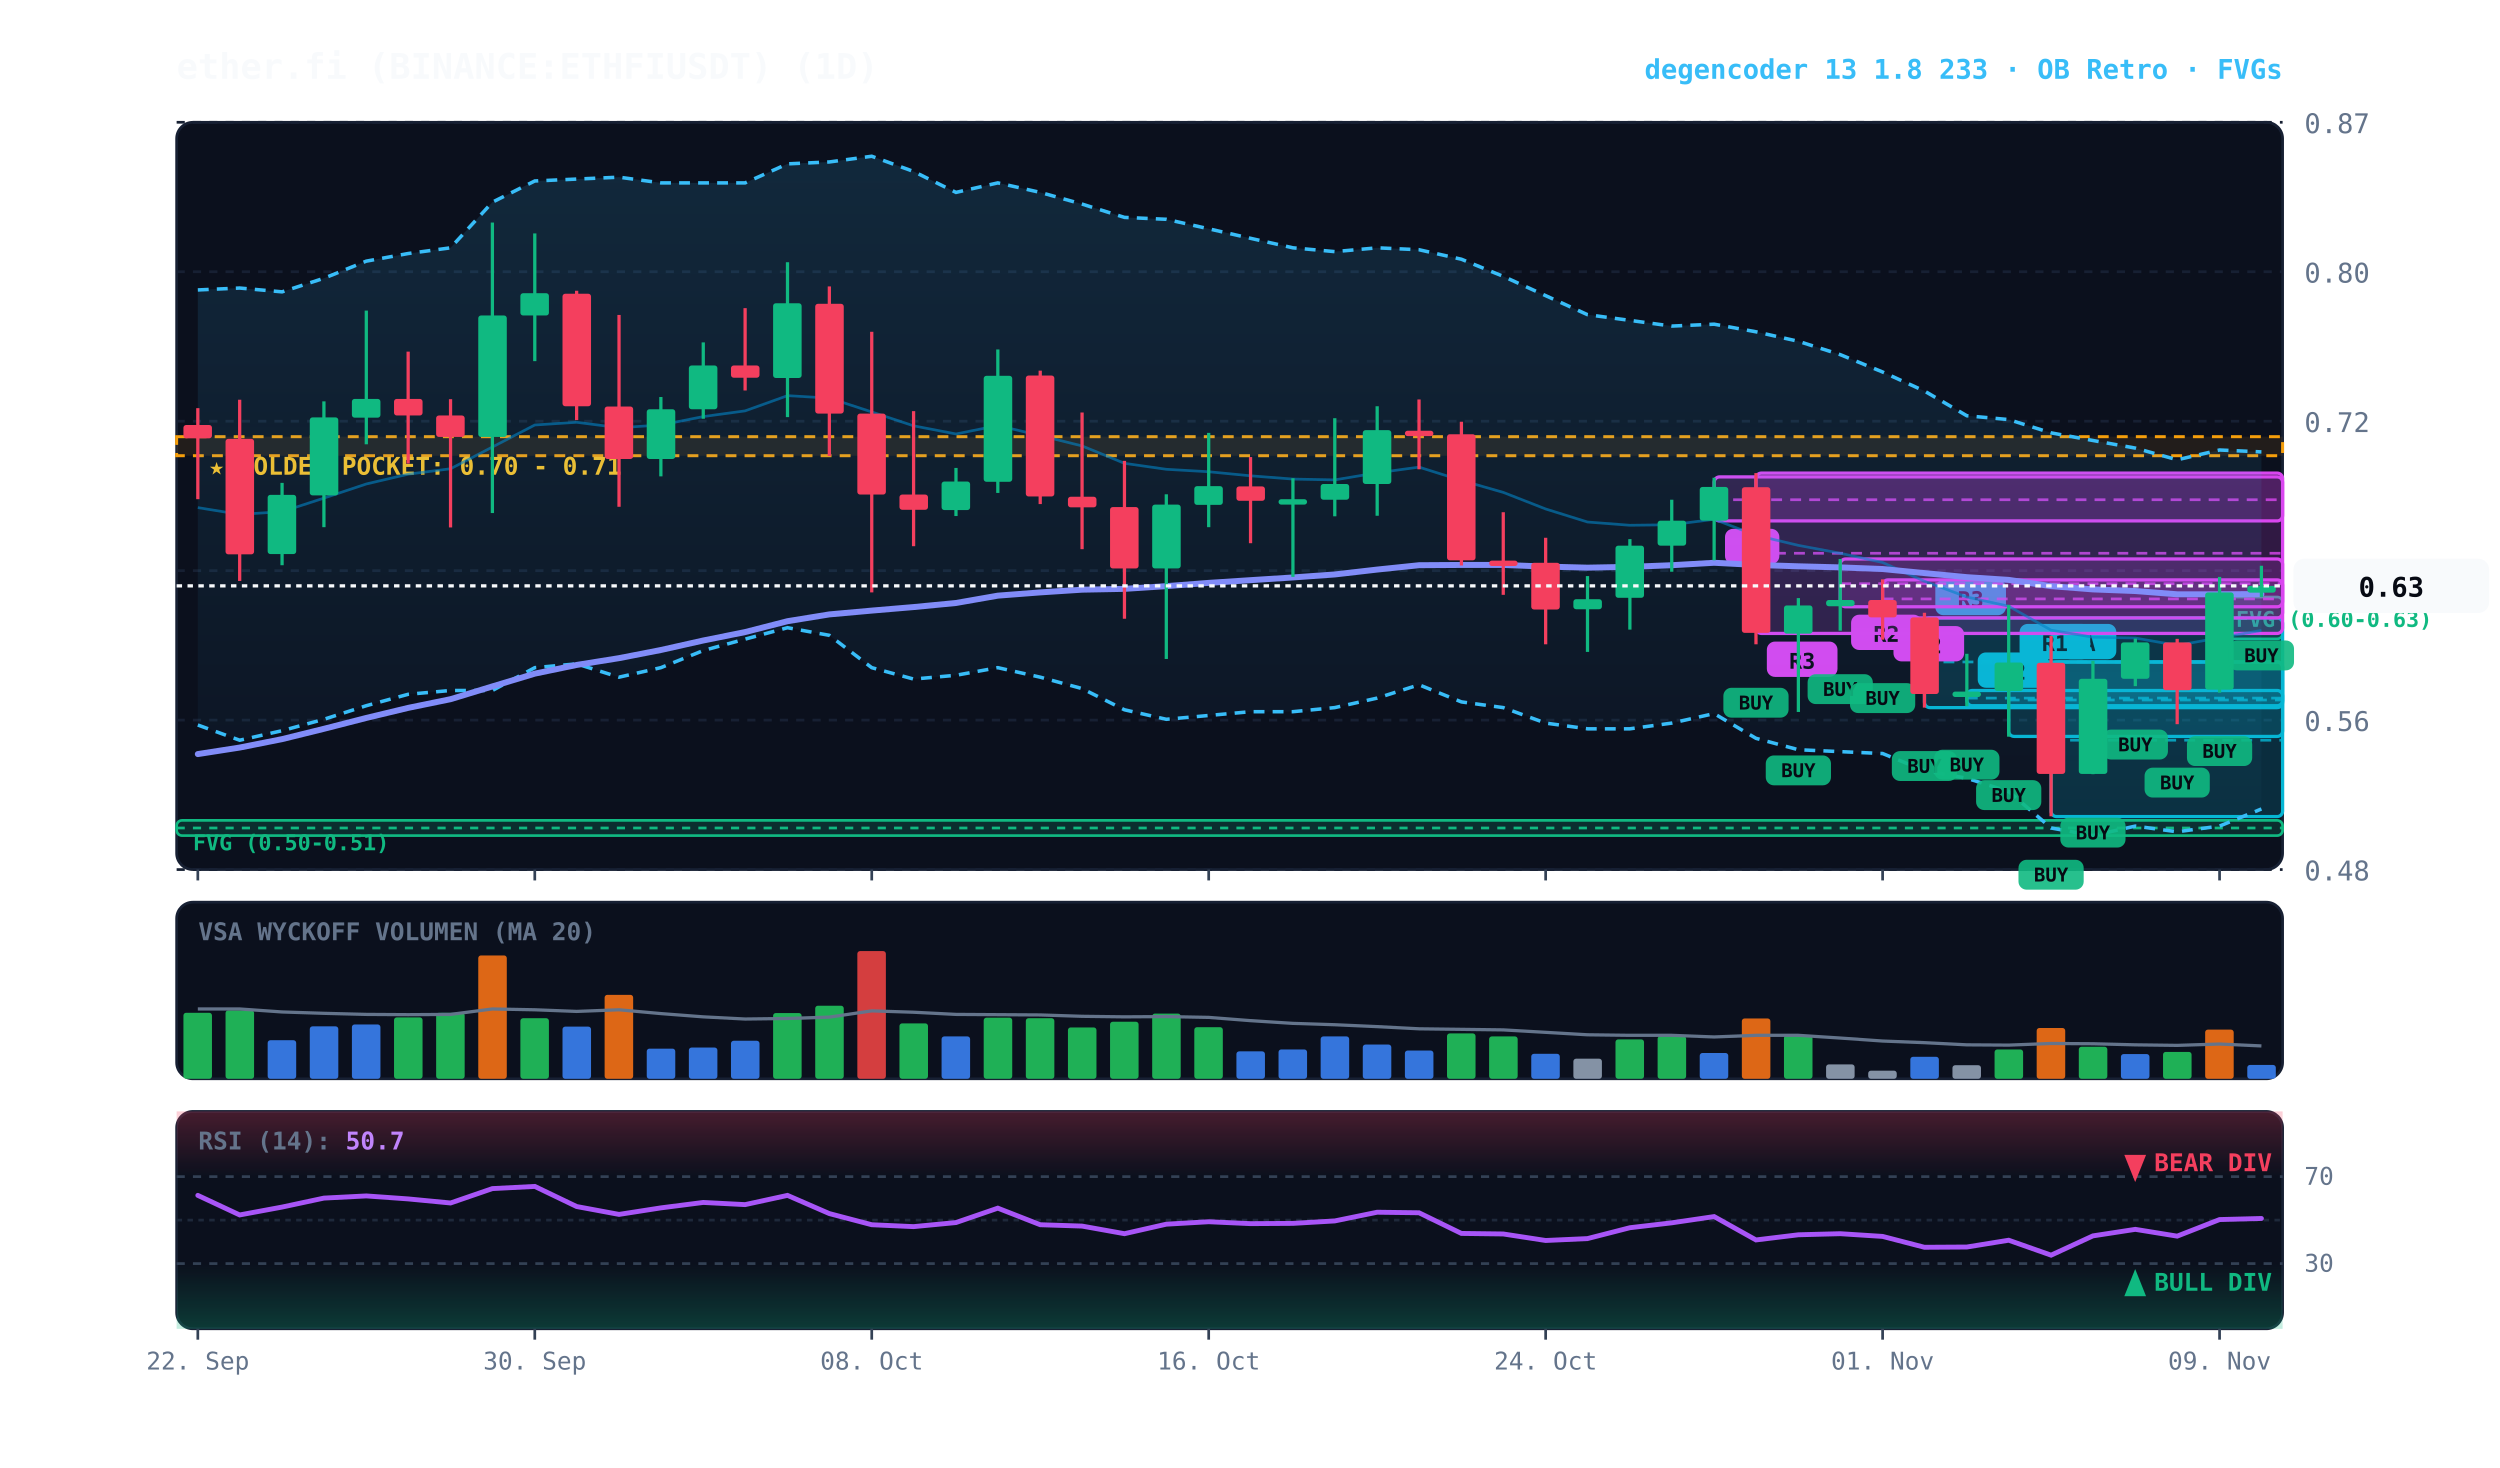
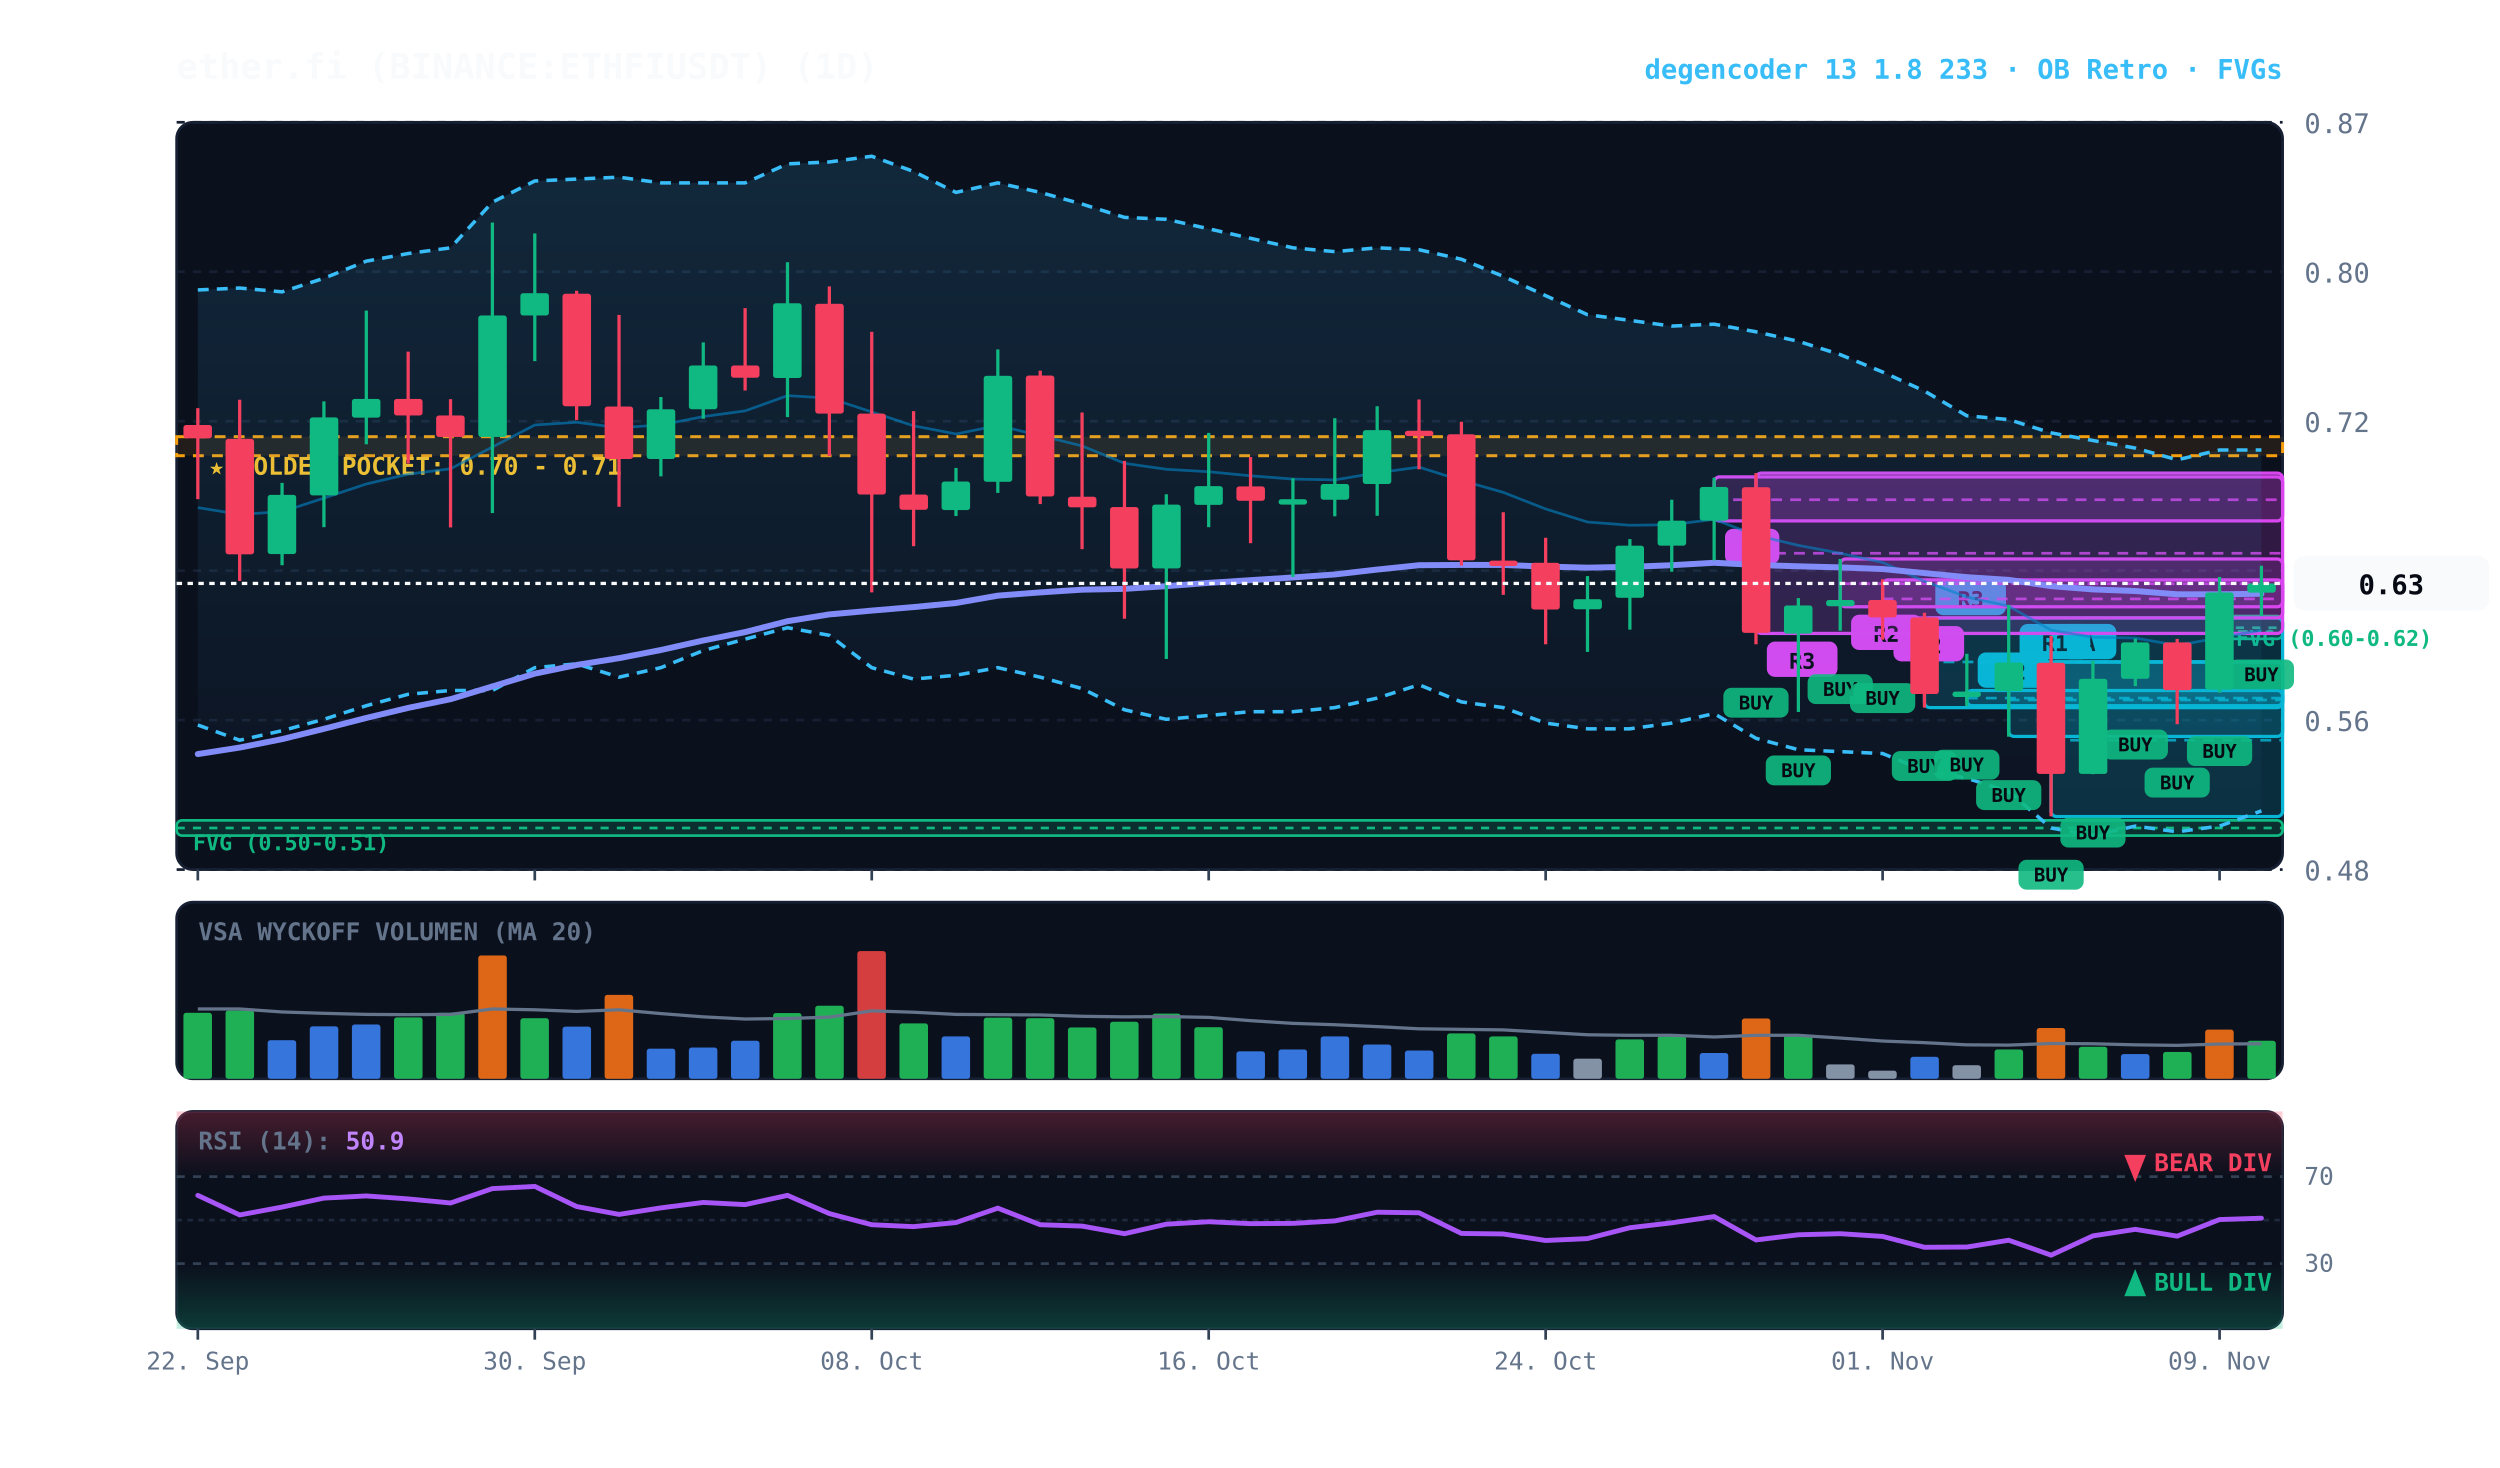
<svg xmlns="http://www.w3.org/2000/svg" viewBox="0 0 920 540" width="100%" height="100%" style="background:#070a13; font-family:'JetBrains Mono', monospace;">
  <defs>
    <linearGradient id="cloud-grad" x1="0%" y1="0%" x2="0%" y2="100%">
      <stop offset="0%" stop-color="#38bdf8" stop-opacity="0.14" />
      <stop offset="100%" stop-color="#38bdf8" stop-opacity="0.02" />
    </linearGradient>
    <linearGradient id="rsi-overbought" x1="0%" y1="0%" x2="0%" y2="100%">
      <stop offset="0%" stop-color="#f43f5e" stop-opacity="0.25" />
      <stop offset="100%" stop-color="#f43f5e" stop-opacity="0.0" />
    </linearGradient>
    <linearGradient id="rsi-oversold" x1="0%" y1="0%" x2="0%" y2="100%">
      <stop offset="0%" stop-color="#10b981" stop-opacity="0.0" />
      <stop offset="100%" stop-color="#10b981" stop-opacity="0.25" />
    </linearGradient>
  </defs>
  <rect x="65" y="45" width="775" height="275" fill="#0b101d" rx="6" stroke="#172033" stroke-width="1" />
  <rect x="65" y="332" width="775" height="65" fill="#0b101d" rx="6" stroke="#172033" stroke-width="1" />
  <rect x="65" y="409" width="775" height="80" fill="#0b101d" rx="6" stroke="#172033" stroke-width="1" />
  <line x1="65" y1="320.0" x2="840" y2="320.0" stroke="#172033" stroke-dasharray="3,3" stroke-width="1" />
  <text x="848" y="324.0" fill="#64748b" font-size="10" text-anchor="start">0.48</text>
  <line x1="65" y1="265.0" x2="840" y2="265.0" stroke="#172033" stroke-dasharray="3,3" stroke-width="1" />
  <text x="848" y="269.0" fill="#64748b" font-size="10" text-anchor="start">0.56</text>
  <line x1="65" y1="210.0" x2="840" y2="210.0" stroke="#172033" stroke-dasharray="3,3" stroke-width="1" />
  <text x="848" y="214.0" fill="#64748b" font-size="10" text-anchor="start">0.64</text>
  <line x1="65" y1="155.0" x2="840" y2="155.0" stroke="#172033" stroke-dasharray="3,3" stroke-width="1" />
  <text x="848" y="159.0" fill="#64748b" font-size="10" text-anchor="start">0.72</text>
  <line x1="65" y1="100.0" x2="840" y2="100.0" stroke="#172033" stroke-dasharray="3,3" stroke-width="1" />
  <text x="848" y="104.0" fill="#64748b" font-size="10" text-anchor="start">0.80</text>
  <line x1="65" y1="45.0" x2="840" y2="45.0" stroke="#172033" stroke-dasharray="3,3" stroke-width="1" />
  <text x="848" y="49.0" fill="#64748b" font-size="10" text-anchor="start">0.87</text>
  <rect x="65" y="160.7" width="775" height="7.0" fill="rgba(245, 158, 11, 0.10)" stroke="#f59e0b" stroke-dasharray="4,3" stroke-width="1.1" />
  <text x="77" y="174.7" fill="#fbbf24" font-size="9" font-weight="bold">★ GOLDEN POCKET: 0.70 - 0.71</text>
-   <rect x="816.8" y="219.7" width="23.2" height="15.4" fill="rgba(16, 185, 129, 0.18)" stroke="#10b981" stroke-width="1" rx="2" />
-   <line x1="816.8" y1="227.4" x2="840" y2="227.4" stroke="#10b981" stroke-dasharray="3,3" stroke-width="1" />
-   <text x="822.8" y="230.7" fill="#10b981" font-size="8" font-weight="bold">FVG (0.60-0.63)</text>
+   <rect x="816.8" y="226.7" width="23.2" height="8.4" fill="rgba(16, 185, 129, 0.18)" stroke="#10b981" stroke-width="1" rx="2" />
+   <line x1="816.8" y1="231.0" x2="840" y2="231.0" stroke="#10b981" stroke-dasharray="3,3" stroke-width="1" />
+   <text x="822.8" y="237.7" fill="#10b981" font-size="8" font-weight="bold">FVG (0.60-0.62)</text>
  <rect x="65.0" y="301.9" width="775.0" height="5.6" fill="rgba(16, 185, 129, 0.18)" stroke="#10b981" stroke-width="1" rx="2" />
  <line x1="65.0" y1="304.7" x2="840" y2="304.7" stroke="#10b981" stroke-dasharray="3,3" stroke-width="1" />
  <text x="71.0" y="312.9" fill="#10b981" font-size="8" font-weight="bold">FVG (0.50-0.51)</text>
  <rect x="754.8" y="243.6" width="85.2" height="56.9" fill="rgba(6, 182, 212, 0.18)" stroke="#06b6d4" stroke-width="1.2" rx="2" />
  <line x1="754.8" y1="272.4" x2="840" y2="272.4" stroke="#06b6d4" stroke-dasharray="4,3" stroke-width="1.0" opacity="0.8" />
  <rect x="758.8" y="229.6" width="20" height="13" fill="#06b6d4" rx="3" />
  <text x="768.8" y="239.6" fill="#070a13" font-size="8" font-weight="bold" text-anchor="middle">A</text>
  <rect x="739.2" y="243.6" width="100.8" height="27.4" fill="rgba(6, 182, 212, 0.18)" stroke="#06b6d4" stroke-width="1.2" rx="2" />
  <line x1="739.2" y1="257.6" x2="840" y2="257.6" stroke="#06b6d4" stroke-dasharray="4,3" stroke-width="1.0" opacity="0.8" />
  <rect x="743.2" y="229.6" width="26" height="13" fill="#06b6d4" rx="3" />
  <text x="756.2" y="239.6" fill="#070a13" font-size="8" font-weight="bold" text-anchor="middle">R1</text>
  <rect x="723.8" y="254.1" width="116.2" height="5.6" fill="rgba(6, 182, 212, 0.18)" stroke="#06b6d4" stroke-width="1.2" rx="2" />
  <line x1="723.8" y1="256.9" x2="840" y2="256.9" stroke="#06b6d4" stroke-dasharray="4,3" stroke-width="1.0" opacity="0.8" />
  <rect x="727.8" y="240.1" width="26" height="13" fill="#06b6d4" rx="3" />
  <text x="740.8" y="250.1" fill="#070a13" font-size="8" font-weight="bold" text-anchor="middle">R2</text>
  <rect x="708.2" y="227.4" width="131.8" height="33.0" fill="rgba(6, 182, 212, 0.18)" stroke="#06b6d4" stroke-width="1.2" rx="2" />
  <line x1="708.2" y1="243.6" x2="840" y2="243.6" stroke="#06b6d4" stroke-dasharray="4,3" stroke-width="1.0" opacity="0.8" />
  <rect x="712.2" y="213.4" width="26" height="13" fill="#06b6d4" rx="3" />
  <text x="725.2" y="223.4" fill="#070a13" font-size="8" font-weight="bold" text-anchor="middle">R3</text>
  <rect x="692.8" y="213.4" width="147.2" height="14.0" fill="rgba(217, 70, 239, 0.18)" stroke="#d946ef" stroke-width="1.2" rx="2" />
  <line x1="692.8" y1="220.4" x2="840" y2="220.4" stroke="#d946ef" stroke-dasharray="4,3" stroke-width="1.0" opacity="0.8" />
  <rect x="696.8" y="230.4" width="26" height="13" fill="#d946ef" rx="3" />
  <text x="709.8" y="240.4" fill="#070a13" font-size="8" font-weight="bold" text-anchor="middle">R2</text>
  <rect x="677.2" y="205.7" width="162.8" height="17.6" fill="rgba(217, 70, 239, 0.18)" stroke="#d946ef" stroke-width="1.2" rx="2" />
  <line x1="677.2" y1="214.8" x2="840" y2="214.8" stroke="#d946ef" stroke-dasharray="4,3" stroke-width="1.0" opacity="0.8" />
  <rect x="681.2" y="226.2" width="26" height="13" fill="#d946ef" rx="3" />
  <text x="694.2" y="236.2" fill="#070a13" font-size="8" font-weight="bold" text-anchor="middle">R2</text>
  <rect x="646.2" y="174.1" width="193.8" height="59.0" fill="rgba(217, 70, 239, 0.18)" stroke="#d946ef" stroke-width="1.2" rx="2" />
  <line x1="646.2" y1="203.6" x2="840" y2="203.6" stroke="#d946ef" stroke-dasharray="4,3" stroke-width="1.0" opacity="0.8" />
  <rect x="650.2" y="236.1" width="26" height="13" fill="#d946ef" rx="3" />
  <text x="663.2" y="246.1" fill="#070a13" font-size="8" font-weight="bold" text-anchor="middle">R3</text>
  <rect x="630.8" y="175.5" width="209.2" height="16.2" fill="rgba(217, 70, 239, 0.18)" stroke="#d946ef" stroke-width="1.2" rx="2" />
  <line x1="630.8" y1="183.9" x2="840" y2="183.9" stroke="#d946ef" stroke-dasharray="4,3" stroke-width="1.0" opacity="0.8" />
  <rect x="634.8" y="194.6" width="20" height="13" fill="#d946ef" rx="3" />
  <text x="644.8" y="204.6" fill="#070a13" font-size="8" font-weight="bold" text-anchor="middle">B</text>
-   <polygon points="72.8,106.7 88.2,106.0 103.8,107.4 119.2,102.4 134.8,96.1 150.2,93.3 165.8,91.2 181.2,74.4 196.8,66.6 212.2,65.9 227.8,65.2 243.2,67.3 258.8,67.3 274.2,67.3 289.8,60.3 305.2,59.6 320.8,57.5 336.2,63.1 351.8,70.8 367.2,67.3 382.8,70.8 398.2,75.1 413.8,80.0 429.2,80.7 444.8,84.2 460.2,87.7 475.8,91.2 491.2,92.6 506.8,91.2 522.2,91.9 537.8,95.4 553.2,101.7 568.8,108.8 584.2,115.8 599.8,117.9 615.2,120.0 630.8,119.3 646.2,122.1 661.8,125.6 677.2,130.5 692.8,136.9 708.2,143.9 723.8,153.0 739.2,154.4 754.8,159.3 770.2,162.1 785.8,164.9 801.2,169.2 816.8,165.6 832.2,166.3 832.2,297.7 816.8,304.0 801.2,306.1 785.8,304.0 770.2,307.5 754.8,304.7 739.2,291.3 723.8,286.4 708.2,283.6 692.8,277.3 677.2,276.6 661.8,275.9 646.2,271.7 630.8,262.6 615.2,266.1 599.8,268.2 584.2,268.2 568.8,266.1 553.2,260.4 537.8,258.3 522.2,252.0 506.8,256.9 491.2,260.4 475.8,261.9 460.2,261.9 444.8,263.3 429.2,264.7 413.8,261.2 398.2,253.4 382.8,249.2 367.2,245.7 351.8,248.5 336.2,249.9 320.8,245.7 305.2,233.8 289.8,231.0 274.2,235.2 258.8,239.4 243.2,245.7 227.8,249.2 212.2,244.3 196.8,245.7 181.2,254.1 165.8,254.1 150.2,255.5 134.8,259.7 119.2,264.7 103.8,268.9 88.2,272.4 72.8,266.8" fill="url(#cloud-grad)" />
-   <polyline points="72.8,106.7 88.2,106.0 103.8,107.4 119.2,102.4 134.8,96.1 150.2,93.3 165.8,91.2 181.2,74.4 196.8,66.6 212.2,65.9 227.8,65.2 243.2,67.3 258.8,67.3 274.2,67.3 289.8,60.3 305.2,59.6 320.8,57.5 336.2,63.1 351.8,70.8 367.2,67.3 382.8,70.8 398.2,75.1 413.8,80.0 429.2,80.7 444.8,84.2 460.2,87.7 475.8,91.2 491.2,92.6 506.8,91.2 522.2,91.9 537.8,95.4 553.2,101.7 568.8,108.8 584.2,115.8 599.8,117.9 615.2,120.0 630.8,119.3 646.2,122.1 661.8,125.6 677.2,130.5 692.8,136.9 708.2,143.9 723.8,153.0 739.2,154.4 754.8,159.3 770.2,162.1 785.8,164.9 801.2,169.2 816.8,165.6 832.2,166.3" fill="none" stroke="#38bdf8" stroke-width="1.3" stroke-dasharray="4,3" />
-   <polyline points="72.8,266.8 88.2,272.4 103.8,268.9 119.2,264.7 134.8,259.7 150.2,255.5 165.8,254.1 181.2,254.1 196.8,245.7 212.2,244.3 227.8,249.2 243.2,245.7 258.8,239.4 274.2,235.2 289.8,231.0 305.2,233.8 320.8,245.7 336.2,249.9 351.8,248.5 367.2,245.7 382.8,249.2 398.2,253.4 413.8,261.2 429.2,264.7 444.8,263.3 460.2,261.9 475.8,261.9 491.2,260.4 506.8,256.9 522.2,252.0 537.8,258.3 553.2,260.4 568.8,266.1 584.2,268.2 599.8,268.2 615.2,266.1 630.8,262.6 646.2,271.7 661.8,275.9 677.2,276.6 692.8,277.3 708.2,283.6 723.8,286.4 739.2,291.3 754.8,304.7 770.2,307.5 785.8,304.0 801.2,306.1 816.8,304.0 832.2,297.7" fill="none" stroke="#38bdf8" stroke-width="1.3" stroke-dasharray="4,3" />
-   <polyline points="72.8,186.8 88.2,189.3 103.8,188.3 119.2,183.3 134.8,178.1 150.2,174.5 165.8,172.5 181.2,164.5 196.8,156.4 212.2,155.4 227.8,157.4 243.2,156.4 258.8,153.3 274.2,151.2 289.8,145.6 305.2,146.5 320.8,151.6 336.2,156.7 351.8,159.7 367.2,156.6 382.8,160.3 398.2,164.1 413.8,170.5 429.2,172.7 444.8,173.6 460.2,175.1 475.8,176.3 491.2,176.6 506.8,174.0 522.2,171.9 537.8,176.8 553.2,181.2 568.8,187.3 584.2,192.1 599.8,193.3 615.2,193.1 630.8,191.1 646.2,197.0 661.8,200.7 677.2,203.6 692.8,207.0 708.2,213.9 723.8,219.7 739.2,223.1 754.8,231.9 770.2,234.5 785.8,234.8 801.2,237.5 816.8,234.7 832.2,232.0" fill="none" stroke="#0284c7" stroke-width="1.0" stroke-opacity="0.6" />
-   <polyline points="72.8,277.5 88.2,275.1 103.8,272.0 119.2,268.2 134.8,264.2 150.2,260.5 165.8,257.3 181.2,252.6 196.8,247.9 212.2,244.7 227.8,242.2 243.2,239.2 258.8,235.7 274.2,232.6 289.8,228.6 305.2,226.1 320.8,224.7 336.2,223.4 351.8,221.9 367.2,219.2 382.8,218.0 398.2,217.0 413.8,216.7 429.2,215.7 444.8,214.5 460.2,213.5 475.8,212.5 491.2,211.4 506.8,209.6 522.2,208.0 537.8,207.9 553.2,207.9 568.8,208.5 584.2,208.9 599.8,208.6 615.2,208.0 630.8,207.1 646.2,207.9 661.8,208.4 677.2,208.8 692.8,209.4 708.2,210.9 723.8,212.4 739.2,213.4 754.8,215.7 770.2,216.9 785.8,217.5 801.2,218.7 816.8,218.7 832.2,218.6" fill="none" stroke="#818cf8" stroke-width="2.2" stroke-linecap="round" />
+   <polygon points="72.8,106.7 88.2,106.0 103.8,107.4 119.2,102.4 134.8,96.1 150.2,93.3 165.8,91.2 181.2,74.4 196.8,66.6 212.2,65.9 227.8,65.2 243.2,67.3 258.8,67.3 274.2,67.3 289.8,60.3 305.2,59.6 320.8,57.5 336.2,63.1 351.8,70.8 367.2,67.3 382.8,70.8 398.2,75.1 413.8,80.0 429.2,80.7 444.8,84.2 460.2,87.7 475.8,91.2 491.2,92.6 506.8,91.2 522.2,91.9 537.8,95.4 553.2,101.7 568.8,108.8 584.2,115.8 599.8,117.9 615.2,120.0 630.8,119.3 646.2,122.1 661.8,125.6 677.2,130.5 692.8,136.9 708.2,143.9 723.8,153.0 739.2,154.4 754.8,159.3 770.2,162.1 785.8,164.9 801.2,169.2 816.8,165.6 832.2,165.6 832.2,298.4 816.8,304.0 801.2,306.1 785.8,304.0 770.2,307.5 754.8,304.7 739.2,291.3 723.8,286.4 708.2,283.6 692.8,277.3 677.2,276.6 661.8,275.9 646.2,271.7 630.8,262.6 615.2,266.1 599.8,268.2 584.2,268.2 568.8,266.1 553.2,260.4 537.8,258.3 522.2,252.0 506.8,256.9 491.2,260.4 475.8,261.9 460.2,261.9 444.8,263.3 429.2,264.7 413.8,261.2 398.2,253.4 382.8,249.2 367.2,245.7 351.8,248.5 336.2,249.9 320.8,245.7 305.2,233.8 289.8,231.0 274.2,235.2 258.8,239.4 243.2,245.7 227.8,249.2 212.2,244.3 196.8,245.7 181.2,254.1 165.8,254.1 150.2,255.5 134.8,259.7 119.2,264.7 103.8,268.9 88.2,272.4 72.8,266.8" fill="url(#cloud-grad)" />
+   <polyline points="72.8,106.7 88.2,106.0 103.8,107.4 119.2,102.4 134.8,96.1 150.2,93.3 165.8,91.2 181.2,74.4 196.8,66.6 212.2,65.9 227.8,65.2 243.2,67.3 258.8,67.3 274.2,67.3 289.8,60.3 305.2,59.6 320.8,57.5 336.2,63.1 351.8,70.8 367.2,67.3 382.8,70.8 398.2,75.1 413.8,80.0 429.2,80.7 444.8,84.2 460.2,87.7 475.8,91.2 491.2,92.6 506.8,91.2 522.2,91.9 537.8,95.4 553.2,101.7 568.8,108.8 584.2,115.8 599.8,117.9 615.2,120.0 630.8,119.3 646.2,122.1 661.8,125.6 677.2,130.5 692.8,136.9 708.2,143.9 723.8,153.0 739.2,154.4 754.8,159.3 770.2,162.1 785.8,164.9 801.2,169.2 816.8,165.6 832.2,165.6" fill="none" stroke="#38bdf8" stroke-width="1.3" stroke-dasharray="4,3" />
+   <polyline points="72.8,266.8 88.2,272.4 103.8,268.9 119.2,264.7 134.8,259.7 150.2,255.5 165.8,254.1 181.2,254.1 196.8,245.7 212.2,244.3 227.8,249.2 243.2,245.7 258.8,239.4 274.2,235.2 289.8,231.0 305.2,233.8 320.8,245.7 336.2,249.9 351.8,248.5 367.2,245.7 382.8,249.2 398.2,253.4 413.8,261.2 429.2,264.7 444.8,263.3 460.2,261.9 475.8,261.9 491.2,260.4 506.8,256.9 522.2,252.0 537.8,258.3 553.2,260.4 568.8,266.1 584.2,268.2 599.8,268.2 615.2,266.1 630.8,262.6 646.2,271.7 661.8,275.9 677.2,276.6 692.8,277.3 708.2,283.6 723.8,286.4 739.2,291.3 754.8,304.7 770.2,307.5 785.8,304.0 801.2,306.1 816.8,304.0 832.2,298.4" fill="none" stroke="#38bdf8" stroke-width="1.3" stroke-dasharray="4,3" />
+   <polyline points="72.8,186.8 88.2,189.3 103.8,188.3 119.2,183.3 134.8,178.1 150.2,174.5 165.8,172.5 181.2,164.5 196.8,156.4 212.2,155.4 227.8,157.4 243.2,156.4 258.8,153.3 274.2,151.2 289.8,145.6 305.2,146.5 320.8,151.6 336.2,156.7 351.8,159.7 367.2,156.6 382.8,160.3 398.2,164.1 413.8,170.5 429.2,172.7 444.8,173.6 460.2,175.1 475.8,176.3 491.2,176.6 506.8,174.0 522.2,171.9 537.8,176.8 553.2,181.2 568.8,187.3 584.2,192.1 599.8,193.3 615.2,193.1 630.8,191.1 646.2,197.0 661.8,200.7 677.2,203.6 692.8,207.0 708.2,213.9 723.8,219.7 739.2,223.1 754.8,231.9 770.2,234.5 785.8,234.8 801.2,237.5 816.8,234.7 832.2,231.9" fill="none" stroke="#0284c7" stroke-width="1.0" stroke-opacity="0.6" />
+   <polyline points="72.8,277.5 88.2,275.1 103.8,272.0 119.2,268.2 134.8,264.2 150.2,260.5 165.8,257.3 181.2,252.6 196.8,247.9 212.2,244.7 227.8,242.2 243.2,239.2 258.8,235.7 274.2,232.6 289.8,228.6 305.2,226.1 320.8,224.7 336.2,223.4 351.8,221.9 367.2,219.2 382.8,218.0 398.2,217.0 413.8,216.7 429.2,215.7 444.8,214.5 460.2,213.5 475.8,212.5 491.2,211.4 506.8,209.6 522.2,208.0 537.8,207.9 553.2,207.9 568.8,208.5 584.2,208.9 599.8,208.6 615.2,208.0 630.8,207.1 646.2,207.9 661.8,208.4 677.2,208.8 692.8,209.4 708.2,210.9 723.8,212.4 739.2,213.4 754.8,215.7 770.2,216.9 785.8,217.5 801.2,218.7 816.8,218.7 832.2,218.5" fill="none" stroke="#818cf8" stroke-width="2.2" stroke-linecap="round" />
  <line x1="72.8" y1="150.2" x2="72.8" y2="183.7" stroke="#f43f5e" stroke-width="1.2" />
  <rect x="67.5" y="156.4" width="10.5" height="4.9" fill="#f43f5e" rx="1" />
  <line x1="88.2" y1="147.1" x2="88.2" y2="213.8" stroke="#f43f5e" stroke-width="1.2" />
  <rect x="83.0" y="161.5" width="10.5" height="42.5" fill="#f43f5e" rx="1" />
  <line x1="103.8" y1="177.7" x2="103.8" y2="208.0" stroke="#10b981" stroke-width="1.2" />
  <rect x="98.5" y="182.1" width="10.5" height="21.8" fill="#10b981" rx="1" />
  <line x1="119.2" y1="147.7" x2="119.2" y2="194.0" stroke="#10b981" stroke-width="1.2" />
  <rect x="114.0" y="153.6" width="10.5" height="28.7" fill="#10b981" rx="1" />
  <line x1="134.8" y1="114.3" x2="134.8" y2="163.5" stroke="#10b981" stroke-width="1.2" />
  <rect x="129.5" y="146.8" width="10.5" height="6.9" fill="#10b981" rx="1" />
  <line x1="150.2" y1="129.4" x2="150.2" y2="170.6" stroke="#f43f5e" stroke-width="1.2" />
  <rect x="145.0" y="146.8" width="10.5" height="6.1" fill="#f43f5e" rx="1" />
  <line x1="165.8" y1="146.9" x2="165.8" y2="194.1" stroke="#f43f5e" stroke-width="1.2" />
  <rect x="160.5" y="152.9" width="10.5" height="7.9" fill="#f43f5e" rx="1" />
  <line x1="181.2" y1="81.9" x2="181.2" y2="188.8" stroke="#10b981" stroke-width="1.2" />
  <rect x="176.0" y="116.1" width="10.5" height="44.7" fill="#10b981" rx="1" />
  <line x1="196.8" y1="85.9" x2="196.8" y2="132.9" stroke="#10b981" stroke-width="1.2" />
  <rect x="191.5" y="107.9" width="10.5" height="8.2" fill="#10b981" rx="1" />
  <line x1="212.2" y1="107.0" x2="212.2" y2="154.6" stroke="#f43f5e" stroke-width="1.2" />
  <rect x="207.0" y="108.1" width="10.5" height="41.4" fill="#f43f5e" rx="1" />
  <line x1="227.8" y1="115.9" x2="227.8" y2="186.5" stroke="#f43f5e" stroke-width="1.2" />
  <rect x="222.5" y="149.6" width="10.5" height="19.3" fill="#f43f5e" rx="1" />
  <line x1="243.2" y1="146.1" x2="243.2" y2="175.3" stroke="#10b981" stroke-width="1.2" />
  <rect x="238.0" y="150.6" width="10.5" height="18.3" fill="#10b981" rx="1" />
  <line x1="258.8" y1="126.0" x2="258.8" y2="154.1" stroke="#10b981" stroke-width="1.2" />
  <rect x="253.5" y="134.5" width="10.5" height="16.1" fill="#10b981" rx="1" />
  <line x1="274.2" y1="113.4" x2="274.2" y2="143.7" stroke="#f43f5e" stroke-width="1.2" />
  <rect x="269.0" y="134.5" width="10.5" height="4.5" fill="#f43f5e" rx="1" />
  <line x1="289.8" y1="96.5" x2="289.8" y2="153.5" stroke="#10b981" stroke-width="1.2" />
  <rect x="284.5" y="111.6" width="10.5" height="27.5" fill="#10b981" rx="1" />
  <line x1="305.2" y1="105.4" x2="305.2" y2="167.8" stroke="#f43f5e" stroke-width="1.2" />
  <rect x="300.0" y="111.8" width="10.5" height="40.4" fill="#f43f5e" rx="1" />
  <line x1="320.8" y1="122.1" x2="320.8" y2="218.0" stroke="#f43f5e" stroke-width="1.2" />
  <rect x="315.5" y="152.2" width="10.5" height="29.8" fill="#f43f5e" rx="1" />
  <line x1="336.2" y1="151.3" x2="336.2" y2="201.0" stroke="#f43f5e" stroke-width="1.2" />
  <rect x="331.0" y="182.0" width="10.5" height="5.6" fill="#f43f5e" rx="1" />
  <line x1="351.8" y1="172.2" x2="351.8" y2="189.9" stroke="#10b981" stroke-width="1.2" />
  <rect x="346.5" y="177.2" width="10.5" height="10.5" fill="#10b981" rx="1" />
  <line x1="367.2" y1="128.6" x2="367.2" y2="181.4" stroke="#10b981" stroke-width="1.2" />
  <rect x="362.0" y="138.3" width="10.5" height="39.0" fill="#10b981" rx="1" />
  <line x1="382.8" y1="136.4" x2="382.8" y2="185.5" stroke="#f43f5e" stroke-width="1.2" />
  <rect x="377.5" y="138.2" width="10.5" height="44.5" fill="#f43f5e" rx="1" />
  <line x1="398.2" y1="151.8" x2="398.2" y2="202.1" stroke="#f43f5e" stroke-width="1.2" />
  <rect x="393.0" y="182.8" width="10.5" height="3.9" fill="#f43f5e" rx="1" />
  <line x1="413.8" y1="169.6" x2="413.8" y2="227.7" stroke="#f43f5e" stroke-width="1.2" />
  <rect x="408.5" y="186.6" width="10.5" height="22.6" fill="#f43f5e" rx="1" />
  <line x1="429.2" y1="181.9" x2="429.2" y2="242.5" stroke="#10b981" stroke-width="1.2" />
  <rect x="424.0" y="185.7" width="10.5" height="23.5" fill="#10b981" rx="1" />
  <line x1="444.8" y1="159.3" x2="444.8" y2="194.0" stroke="#10b981" stroke-width="1.2" />
  <rect x="439.5" y="178.9" width="10.5" height="6.9" fill="#10b981" rx="1" />
  <line x1="460.2" y1="168.2" x2="460.2" y2="199.9" stroke="#f43f5e" stroke-width="1.2" />
  <rect x="455.0" y="179.0" width="10.5" height="5.3" fill="#f43f5e" rx="1" />
  <line x1="475.8" y1="176.0" x2="475.8" y2="212.3" stroke="#10b981" stroke-width="1.2" />
  <rect x="470.5" y="183.7" width="10.5" height="2.0" fill="#10b981" rx="1" />
  <line x1="491.2" y1="153.9" x2="491.2" y2="190.0" stroke="#10b981" stroke-width="1.2" />
  <rect x="486.0" y="178.1" width="10.5" height="5.8" fill="#10b981" rx="1" />
  <line x1="506.8" y1="149.5" x2="506.8" y2="189.8" stroke="#10b981" stroke-width="1.2" />
  <rect x="501.5" y="158.3" width="10.5" height="19.8" fill="#10b981" rx="1" />
  <line x1="522.2" y1="147.0" x2="522.2" y2="172.7" stroke="#f43f5e" stroke-width="1.2" />
  <rect x="517.0" y="158.5" width="10.5" height="2.0" fill="#f43f5e" rx="1" />
  <line x1="537.8" y1="155.2" x2="537.8" y2="208.1" stroke="#f43f5e" stroke-width="1.2" />
  <rect x="532.5" y="159.8" width="10.5" height="46.4" fill="#f43f5e" rx="1" />
  <line x1="553.2" y1="188.5" x2="553.2" y2="218.9" stroke="#f43f5e" stroke-width="1.2" />
  <rect x="548.0" y="206.3" width="10.5" height="2.0" fill="#f43f5e" rx="1" />
  <line x1="568.8" y1="197.9" x2="568.8" y2="237.1" stroke="#f43f5e" stroke-width="1.2" />
  <rect x="563.5" y="207.1" width="10.5" height="17.2" fill="#f43f5e" rx="1" />
  <line x1="584.2" y1="212.0" x2="584.2" y2="239.9" stroke="#10b981" stroke-width="1.2" />
  <rect x="579.0" y="220.5" width="10.5" height="3.7" fill="#10b981" rx="1" />
  <line x1="599.8" y1="198.4" x2="599.8" y2="231.7" stroke="#10b981" stroke-width="1.2" />
  <rect x="594.5" y="200.8" width="10.5" height="19.2" fill="#10b981" rx="1" />
  <line x1="615.2" y1="183.9" x2="615.2" y2="210.4" stroke="#10b981" stroke-width="1.2" />
  <rect x="610.0" y="191.6" width="10.5" height="9.2" fill="#10b981" rx="1" />
  <line x1="630.8" y1="175.8" x2="630.8" y2="206.2" stroke="#10b981" stroke-width="1.2" />
  <rect x="625.5" y="179.2" width="10.5" height="12.4" fill="#10b981" rx="1" />
  <line x1="646.2" y1="174.1" x2="646.2" y2="237.1" stroke="#f43f5e" stroke-width="1.2" />
  <rect x="641.0" y="179.3" width="10.5" height="53.6" fill="#f43f5e" rx="1" />
  <rect x="634.2" y="253.1" width="24" height="11" fill="#10b981" rx="3" opacity="0.9" />
  <text x="646.2" y="261.1" fill="#070a13" font-size="7" font-weight="bold" text-anchor="middle">BUY</text>
  <line x1="661.8" y1="220.1" x2="661.8" y2="262.0" stroke="#10b981" stroke-width="1.2" />
  <rect x="656.5" y="222.8" width="10.5" height="10.4" fill="#10b981" rx="1" />
  <rect x="649.8" y="278.0" width="24" height="11" fill="#10b981" rx="3" opacity="0.9" />
  <text x="661.8" y="286.0" fill="#070a13" font-size="7" font-weight="bold" text-anchor="middle">BUY</text>
  <line x1="677.2" y1="205.7" x2="677.2" y2="232.1" stroke="#10b981" stroke-width="1.2" />
  <rect x="672.0" y="220.8" width="10.5" height="2.3" fill="#10b981" rx="1" />
  <rect x="665.2" y="248.1" width="24" height="11" fill="#10b981" rx="3" opacity="0.9" />
  <text x="677.2" y="256.1" fill="#070a13" font-size="7" font-weight="bold" text-anchor="middle">BUY</text>
  <line x1="692.8" y1="213.2" x2="692.8" y2="235.4" stroke="#f43f5e" stroke-width="1.2" />
  <rect x="687.5" y="220.8" width="10.5" height="6.4" fill="#f43f5e" rx="1" />
  <rect x="680.8" y="251.4" width="24" height="11" fill="#10b981" rx="3" opacity="0.9" />
  <text x="692.8" y="259.4" fill="#070a13" font-size="7" font-weight="bold" text-anchor="middle">BUY</text>
  <line x1="708.2" y1="225.5" x2="708.2" y2="260.4" stroke="#f43f5e" stroke-width="1.2" />
  <rect x="703.0" y="227.2" width="10.5" height="28.2" fill="#f43f5e" rx="1" />
  <rect x="696.2" y="276.4" width="24" height="11" fill="#10b981" rx="3" opacity="0.9" />
  <text x="708.2" y="284.4" fill="#070a13" font-size="7" font-weight="bold" text-anchor="middle">BUY</text>
  <line x1="723.8" y1="240.6" x2="723.8" y2="259.9" stroke="#10b981" stroke-width="1.2" />
  <rect x="718.5" y="254.5" width="10.5" height="2.0" fill="#10b981" rx="1" />
  <rect x="711.8" y="275.9" width="24" height="11" fill="#10b981" rx="3" opacity="0.9" />
  <text x="723.8" y="283.9" fill="#070a13" font-size="7" font-weight="bold" text-anchor="middle">BUY</text>
  <line x1="739.2" y1="222.6" x2="739.2" y2="271.1" stroke="#10b981" stroke-width="1.2" />
  <rect x="734.0" y="243.8" width="10.5" height="10.5" fill="#10b981" rx="1" />
  <rect x="727.2" y="287.1" width="24" height="11" fill="#10b981" rx="3" opacity="0.9" />
  <text x="739.2" y="295.1" fill="#070a13" font-size="7" font-weight="bold" text-anchor="middle">BUY</text>
  <line x1="754.8" y1="234.0" x2="754.8" y2="300.4" stroke="#f43f5e" stroke-width="1.2" />
  <rect x="749.5" y="243.9" width="10.5" height="40.9" fill="#f43f5e" rx="1" />
  <rect x="742.8" y="316.4" width="24" height="11" fill="#10b981" rx="3" opacity="0.9" />
  <text x="754.8" y="324.4" fill="#070a13" font-size="7" font-weight="bold" text-anchor="middle">BUY</text>
  <line x1="770.2" y1="243.2" x2="770.2" y2="284.9" stroke="#10b981" stroke-width="1.2" />
  <rect x="765.0" y="249.8" width="10.5" height="35.0" fill="#10b981" rx="1" />
  <rect x="758.2" y="300.9" width="24" height="11" fill="#10b981" rx="3" opacity="0.9" />
  <text x="770.2" y="308.9" fill="#070a13" font-size="7" font-weight="bold" text-anchor="middle">BUY</text>
  <line x1="785.8" y1="235.0" x2="785.8" y2="252.5" stroke="#10b981" stroke-width="1.2" />
  <rect x="780.5" y="236.4" width="10.5" height="13.4" fill="#10b981" rx="1" />
  <rect x="773.8" y="268.5" width="24" height="11" fill="#10b981" rx="3" opacity="0.9" />
  <text x="785.8" y="276.5" fill="#070a13" font-size="7" font-weight="bold" text-anchor="middle">BUY</text>
  <line x1="801.2" y1="235.1" x2="801.2" y2="266.5" stroke="#f43f5e" stroke-width="1.2" />
  <rect x="796.0" y="236.4" width="10.5" height="17.6" fill="#f43f5e" rx="1" />
  <rect x="789.2" y="282.5" width="24" height="11" fill="#10b981" rx="3" opacity="0.9" />
  <text x="801.2" y="290.5" fill="#070a13" font-size="7" font-weight="bold" text-anchor="middle">BUY</text>
  <line x1="816.8" y1="212.3" x2="816.8" y2="254.9" stroke="#10b981" stroke-width="1.2" />
  <rect x="811.5" y="218.0" width="10.5" height="35.8" fill="#10b981" rx="1" />
  <rect x="804.8" y="270.9" width="24" height="11" fill="#10b981" rx="3" opacity="0.9" />
  <text x="816.8" y="278.9" fill="#070a13" font-size="7" font-weight="bold" text-anchor="middle">BUY</text>
-   <line x1="832.2" y1="208.2" x2="832.2" y2="219.7" stroke="#10b981" stroke-width="1.2" />
-   <rect x="827.0" y="215.6" width="10.5" height="2.5" fill="#10b981" rx="1" />
-   <rect x="820.2" y="235.7" width="24" height="11" fill="#10b981" rx="3" opacity="0.9" />
-   <text x="832.2" y="243.7" fill="#070a13" font-size="7" font-weight="bold" text-anchor="middle">BUY</text>
-   <line x1="65" y1="215.6" x2="840" y2="215.6" stroke="#f8fafc" stroke-width="1.2" stroke-dasharray="2,2" />
-   <rect x="844" y="205.6" width="72" height="20" fill="#f8fafc" rx="4" />
-   <text x="880" y="219.6" fill="#070a13" font-size="10" font-weight="bold" text-anchor="middle">0.63</text>
+   <line x1="832.2" y1="208.2" x2="832.2" y2="226.7" stroke="#10b981" stroke-width="1.2" />
+   <rect x="827.0" y="214.7" width="10.5" height="3.4" fill="#10b981" rx="1" />
+   <rect x="820.2" y="242.7" width="24" height="11" fill="#10b981" rx="3" opacity="0.9" />
+   <text x="832.2" y="250.7" fill="#070a13" font-size="7" font-weight="bold" text-anchor="middle">BUY</text>
+   <line x1="65" y1="214.7" x2="840" y2="214.7" stroke="#f8fafc" stroke-width="1.2" stroke-dasharray="2,2" />
+   <rect x="844" y="204.7" width="72" height="20" fill="#f8fafc" rx="4" />
+   <text x="880" y="218.7" fill="#070a13" font-size="10" font-weight="bold" text-anchor="middle">0.63</text>
  <text x="73" y="346" fill="#64748b" font-size="9" font-weight="bold">VSA WYCKOFF VOLUMEN (MA 20)</text>
  <rect x="67.5" y="372.7" width="10.5" height="24.3" fill="#22c55e" opacity="0.88" rx="1" />
  <rect x="83.0" y="371.8" width="10.5" height="25.2" fill="#22c55e" opacity="0.88" rx="1" />
  <rect x="98.5" y="382.8" width="10.5" height="14.2" fill="#3b82f6" opacity="0.88" rx="1" />
  <rect x="114.0" y="377.7" width="10.5" height="19.3" fill="#3b82f6" opacity="0.88" rx="1" />
  <rect x="129.5" y="377.0" width="10.5" height="20.0" fill="#3b82f6" opacity="0.88" rx="1" />
  <rect x="145.0" y="374.4" width="10.5" height="22.6" fill="#22c55e" opacity="0.88" rx="1" />
  <rect x="160.5" y="372.7" width="10.5" height="24.3" fill="#22c55e" opacity="0.88" rx="1" />
  <rect x="176.0" y="351.6" width="10.5" height="45.4" fill="#f97316" opacity="0.88" rx="1" />
  <rect x="191.5" y="374.7" width="10.5" height="22.3" fill="#22c55e" opacity="0.88" rx="1" />
  <rect x="207.0" y="377.8" width="10.5" height="19.2" fill="#3b82f6" opacity="0.88" rx="1" />
  <rect x="222.5" y="366.1" width="10.5" height="30.9" fill="#f97316" opacity="0.88" rx="1" />
  <rect x="238.0" y="385.9" width="10.5" height="11.1" fill="#3b82f6" opacity="0.88" rx="1" />
  <rect x="253.5" y="385.5" width="10.5" height="11.5" fill="#3b82f6" opacity="0.88" rx="1" />
  <rect x="269.0" y="383.0" width="10.5" height="14.0" fill="#3b82f6" opacity="0.88" rx="1" />
  <rect x="284.5" y="372.8" width="10.5" height="24.2" fill="#22c55e" opacity="0.88" rx="1" />
  <rect x="300.0" y="370.1" width="10.5" height="26.9" fill="#22c55e" opacity="0.88" rx="1" />
  <rect x="315.5" y="350.0" width="10.5" height="47.0" fill="#ef4444" opacity="0.88" rx="1" />
  <rect x="331.0" y="376.6" width="10.5" height="20.4" fill="#22c55e" opacity="0.88" rx="1" />
  <rect x="346.5" y="381.4" width="10.5" height="15.6" fill="#3b82f6" opacity="0.88" rx="1" />
  <rect x="362.0" y="374.5" width="10.5" height="22.5" fill="#22c55e" opacity="0.88" rx="1" />
  <rect x="377.5" y="374.7" width="10.5" height="22.3" fill="#22c55e" opacity="0.88" rx="1" />
  <rect x="393.0" y="378.1" width="10.5" height="18.9" fill="#22c55e" opacity="0.88" rx="1" />
  <rect x="408.5" y="376.0" width="10.5" height="21.0" fill="#22c55e" opacity="0.88" rx="1" />
  <rect x="424.0" y="373.0" width="10.5" height="24.0" fill="#22c55e" opacity="0.88" rx="1" />
  <rect x="439.5" y="378.0" width="10.5" height="19.0" fill="#22c55e" opacity="0.88" rx="1" />
  <rect x="455.0" y="386.9" width="10.5" height="10.1" fill="#3b82f6" opacity="0.88" rx="1" />
  <rect x="470.5" y="386.2" width="10.5" height="10.8" fill="#3b82f6" opacity="0.88" rx="1" />
  <rect x="486.0" y="381.4" width="10.5" height="15.6" fill="#3b82f6" opacity="0.88" rx="1" />
  <rect x="501.5" y="384.4" width="10.5" height="12.6" fill="#3b82f6" opacity="0.88" rx="1" />
  <rect x="517.0" y="386.6" width="10.5" height="10.4" fill="#3b82f6" opacity="0.88" rx="1" />
  <rect x="532.5" y="380.3" width="10.5" height="16.7" fill="#22c55e" opacity="0.88" rx="1" />
  <rect x="548.0" y="381.4" width="10.5" height="15.6" fill="#22c55e" opacity="0.88" rx="1" />
  <rect x="563.5" y="387.8" width="10.5" height="9.2" fill="#3b82f6" opacity="0.88" rx="1" />
  <rect x="579.0" y="389.6" width="10.5" height="7.4" fill="#94a3b8" opacity="0.88" rx="1" />
  <rect x="594.5" y="382.5" width="10.5" height="14.5" fill="#22c55e" opacity="0.88" rx="1" />
  <rect x="610.0" y="381.3" width="10.5" height="15.7" fill="#22c55e" opacity="0.88" rx="1" />
  <rect x="625.5" y="387.5" width="10.5" height="9.5" fill="#3b82f6" opacity="0.88" rx="1" />
  <rect x="641.0" y="374.8" width="10.5" height="22.2" fill="#f97316" opacity="0.88" rx="1" />
  <rect x="656.5" y="381.0" width="10.5" height="16.0" fill="#22c55e" opacity="0.88" rx="1" />
  <rect x="672.0" y="391.7" width="10.5" height="5.3" fill="#94a3b8" opacity="0.88" rx="1" />
  <rect x="687.5" y="394.0" width="10.5" height="3.0" fill="#94a3b8" opacity="0.88" rx="1" />
  <rect x="703.0" y="388.9" width="10.5" height="8.1" fill="#3b82f6" opacity="0.88" rx="1" />
  <rect x="718.5" y="392.0" width="10.5" height="5.0" fill="#94a3b8" opacity="0.88" rx="1" />
  <rect x="734.0" y="386.2" width="10.5" height="10.8" fill="#22c55e" opacity="0.88" rx="1" />
  <rect x="749.5" y="378.3" width="10.5" height="18.7" fill="#f97316" opacity="0.88" rx="1" />
  <rect x="765.0" y="385.2" width="10.5" height="11.8" fill="#22c55e" opacity="0.88" rx="1" />
  <rect x="780.5" y="387.9" width="10.5" height="9.1" fill="#3b82f6" opacity="0.88" rx="1" />
  <rect x="796.0" y="387.1" width="10.5" height="9.9" fill="#22c55e" opacity="0.88" rx="1" />
  <rect x="811.5" y="378.9" width="10.5" height="18.1" fill="#f97316" opacity="0.88" rx="1" />
-   <rect x="827.0" y="391.9" width="10.5" height="5.1" fill="#3b82f6" opacity="0.88" rx="1" />
-   <polyline points="72.8,371.3 88.2,371.3 103.8,372.4 119.2,372.9 134.8,373.3 150.2,373.4 165.8,373.3 181.2,371.3 196.8,371.6 212.2,372.2 227.8,371.6 243.2,373.0 258.8,374.2 274.2,375.0 289.8,374.8 305.2,374.3 320.8,372.0 336.2,372.5 351.8,373.3 367.2,373.4 382.8,373.5 398.2,374.0 413.8,374.2 429.2,374.1 444.8,374.4 460.2,375.6 475.8,376.6 491.2,377.1 506.8,377.8 522.2,378.6 537.8,378.8 553.2,379.0 568.8,379.9 584.2,380.8 599.8,381.0 615.2,381.0 630.8,381.6 646.2,381.0 661.8,381.0 677.2,382.0 692.8,383.1 708.2,383.7 723.8,384.5 739.2,384.6 754.8,384.0 770.2,384.1 785.8,384.5 801.2,384.7 816.8,384.2 832.2,384.9" fill="none" stroke="#64748b" stroke-width="1.2" />
+   <rect x="827.0" y="383.0" width="10.5" height="14.0" fill="#22c55e" opacity="0.88" rx="1" />
+   <polyline points="72.8,371.3 88.2,371.3 103.8,372.4 119.2,372.9 134.8,373.3 150.2,373.4 165.8,373.3 181.2,371.3 196.8,371.6 212.2,372.2 227.8,371.6 243.2,373.0 258.8,374.2 274.2,375.0 289.8,374.8 305.2,374.3 320.8,372.0 336.2,372.5 351.8,373.3 367.2,373.4 382.8,373.5 398.2,374.0 413.8,374.2 429.2,374.1 444.8,374.4 460.2,375.6 475.8,376.6 491.2,377.1 506.8,377.8 522.2,378.6 537.8,378.8 553.2,379.0 568.8,379.9 584.2,380.8 599.8,381.0 615.2,381.0 630.8,381.6 646.2,381.0 661.8,381.0 677.2,382.0 692.8,383.1 708.2,383.7 723.8,384.5 739.2,384.6 754.8,384.0 770.2,384.1 785.8,384.5 801.2,384.7 816.8,384.2 832.2,384.1" fill="none" stroke="#64748b" stroke-width="1.2" />
  <rect x="65" y="409" width="775" height="24.0" fill="url(#rsi-overbought)" />
  <rect x="65" y="465.0" width="775" height="24.0" fill="url(#rsi-oversold)" />
  <line x1="65" y1="433.0" x2="840" y2="433.0" stroke="#334155" stroke-dasharray="3,3" stroke-width="1" />
  <text x="848" y="436.0" fill="#64748b" font-size="9">70</text>
  <line x1="65" y1="449.0" x2="840" y2="449.0" stroke="#1e293b" stroke-dasharray="2,2" stroke-width="1" />
  <line x1="65" y1="465.0" x2="840" y2="465.0" stroke="#334155" stroke-dasharray="3,3" stroke-width="1" />
  <text x="848" y="468.0" fill="#64748b" font-size="9">30</text>
-   <polyline points="72.8,439.9 88.2,447.1 103.8,444.2 119.2,440.9 134.8,440.1 150.2,441.2 165.8,442.7 181.2,437.4 196.8,436.6 212.2,444.0 227.8,446.9 243.2,444.5 258.8,442.5 274.2,443.3 289.8,439.9 305.2,446.6 320.8,450.7 336.2,451.4 351.8,449.9 367.2,444.6 382.8,450.7 398.2,451.2 413.8,454.0 429.2,450.5 444.8,449.6 460.2,450.3 475.8,450.2 491.2,449.3 506.8,446.1 522.2,446.3 537.8,453.9 553.2,454.1 568.8,456.5 584.2,455.8 599.8,451.8 615.2,450.0 630.8,447.7 646.2,456.3 661.8,454.4 677.2,454.0 692.8,455.0 708.2,459.0 723.8,458.9 739.2,456.4 754.8,461.9 770.2,454.8 785.8,452.4 801.2,454.9 816.8,448.8 832.2,448.4" fill="none" stroke="#a855f7" stroke-width="1.8" stroke-linecap="round" />
+   <polyline points="72.8,439.9 88.2,447.1 103.8,444.2 119.2,440.9 134.8,440.1 150.2,441.2 165.8,442.7 181.2,437.4 196.8,436.6 212.2,444.0 227.8,446.9 243.2,444.5 258.8,442.5 274.2,443.3 289.8,439.9 305.2,446.6 320.8,450.7 336.2,451.4 351.8,449.9 367.2,444.6 382.8,450.7 398.2,451.2 413.8,454.0 429.2,450.5 444.8,449.6 460.2,450.3 475.8,450.2 491.2,449.3 506.8,446.1 522.2,446.3 537.8,453.9 553.2,454.1 568.8,456.5 584.2,455.8 599.8,451.8 615.2,450.0 630.8,447.7 646.2,456.3 661.8,454.4 677.2,454.0 692.8,455.0 708.2,459.0 723.8,458.9 739.2,456.4 754.8,461.9 770.2,454.8 785.8,452.4 801.2,454.9 816.8,448.8 832.2,448.3" fill="none" stroke="#a855f7" stroke-width="1.8" stroke-linecap="round" />
  <g transform="translate(785.75, 477)">
    <path d="M 0 -10 L 4 0 L -4 0 Z" fill="#10b981" />
    <text x="7" y="-2" fill="#10b981" font-size="9" font-weight="bold">BULL DIV</text>
  </g>
  <g transform="translate(785.75, 425)">
    <path d="M 0 10 L 4 0 L -4 0 Z" fill="#f43f5e" />
    <text x="7" y="6" fill="#f43f5e" font-size="9" font-weight="bold">BEAR DIV</text>
  </g>
-   <text x="73" y="423" fill="#64748b" font-size="9" font-weight="bold">RSI (14): <tspan fill="#c084fc">50.7</tspan>
+   <text x="73" y="423" fill="#64748b" font-size="9" font-weight="bold">RSI (14): <tspan fill="#c084fc">50.9</tspan>
  </text>
  <line x1="72.8" y1="320" x2="72.8" y2="324" stroke="#334155" stroke-width="1" />
  <line x1="72.8" y1="489" x2="72.8" y2="493" stroke="#334155" stroke-width="1" />
  <text x="72.8" y="504" fill="#64748b" font-size="9" text-anchor="middle">22. Sep</text>
  <line x1="196.8" y1="320" x2="196.8" y2="324" stroke="#334155" stroke-width="1" />
  <line x1="196.8" y1="489" x2="196.8" y2="493" stroke="#334155" stroke-width="1" />
  <text x="196.8" y="504" fill="#64748b" font-size="9" text-anchor="middle">30. Sep</text>
  <line x1="320.8" y1="320" x2="320.8" y2="324" stroke="#334155" stroke-width="1" />
  <line x1="320.8" y1="489" x2="320.8" y2="493" stroke="#334155" stroke-width="1" />
  <text x="320.8" y="504" fill="#64748b" font-size="9" text-anchor="middle">08. Oct</text>
  <line x1="444.8" y1="320" x2="444.8" y2="324" stroke="#334155" stroke-width="1" />
  <line x1="444.8" y1="489" x2="444.8" y2="493" stroke="#334155" stroke-width="1" />
  <text x="444.8" y="504" fill="#64748b" font-size="9" text-anchor="middle">16. Oct</text>
  <line x1="568.8" y1="320" x2="568.8" y2="324" stroke="#334155" stroke-width="1" />
  <line x1="568.8" y1="489" x2="568.8" y2="493" stroke="#334155" stroke-width="1" />
  <text x="568.8" y="504" fill="#64748b" font-size="9" text-anchor="middle">24. Oct</text>
  <line x1="692.8" y1="320" x2="692.8" y2="324" stroke="#334155" stroke-width="1" />
  <line x1="692.8" y1="489" x2="692.8" y2="493" stroke="#334155" stroke-width="1" />
  <text x="692.8" y="504" fill="#64748b" font-size="9" text-anchor="middle">01. Nov</text>
  <line x1="816.8" y1="320" x2="816.8" y2="324" stroke="#334155" stroke-width="1" />
  <line x1="816.8" y1="489" x2="816.8" y2="493" stroke="#334155" stroke-width="1" />
  <text x="816.8" y="504" fill="#64748b" font-size="9" text-anchor="middle">09. Nov</text>
  <text x="65" y="29" fill="#f8fafc" font-size="13" font-weight="bold">ether.fi (BINANCE:ETHFIUSDT) (1D)</text>
  <text x="840" y="29" fill="#38bdf8" font-size="10" font-weight="bold" text-anchor="end">degencoder 13 1.8 233 · OB Retro · FVGs</text>
</svg>
